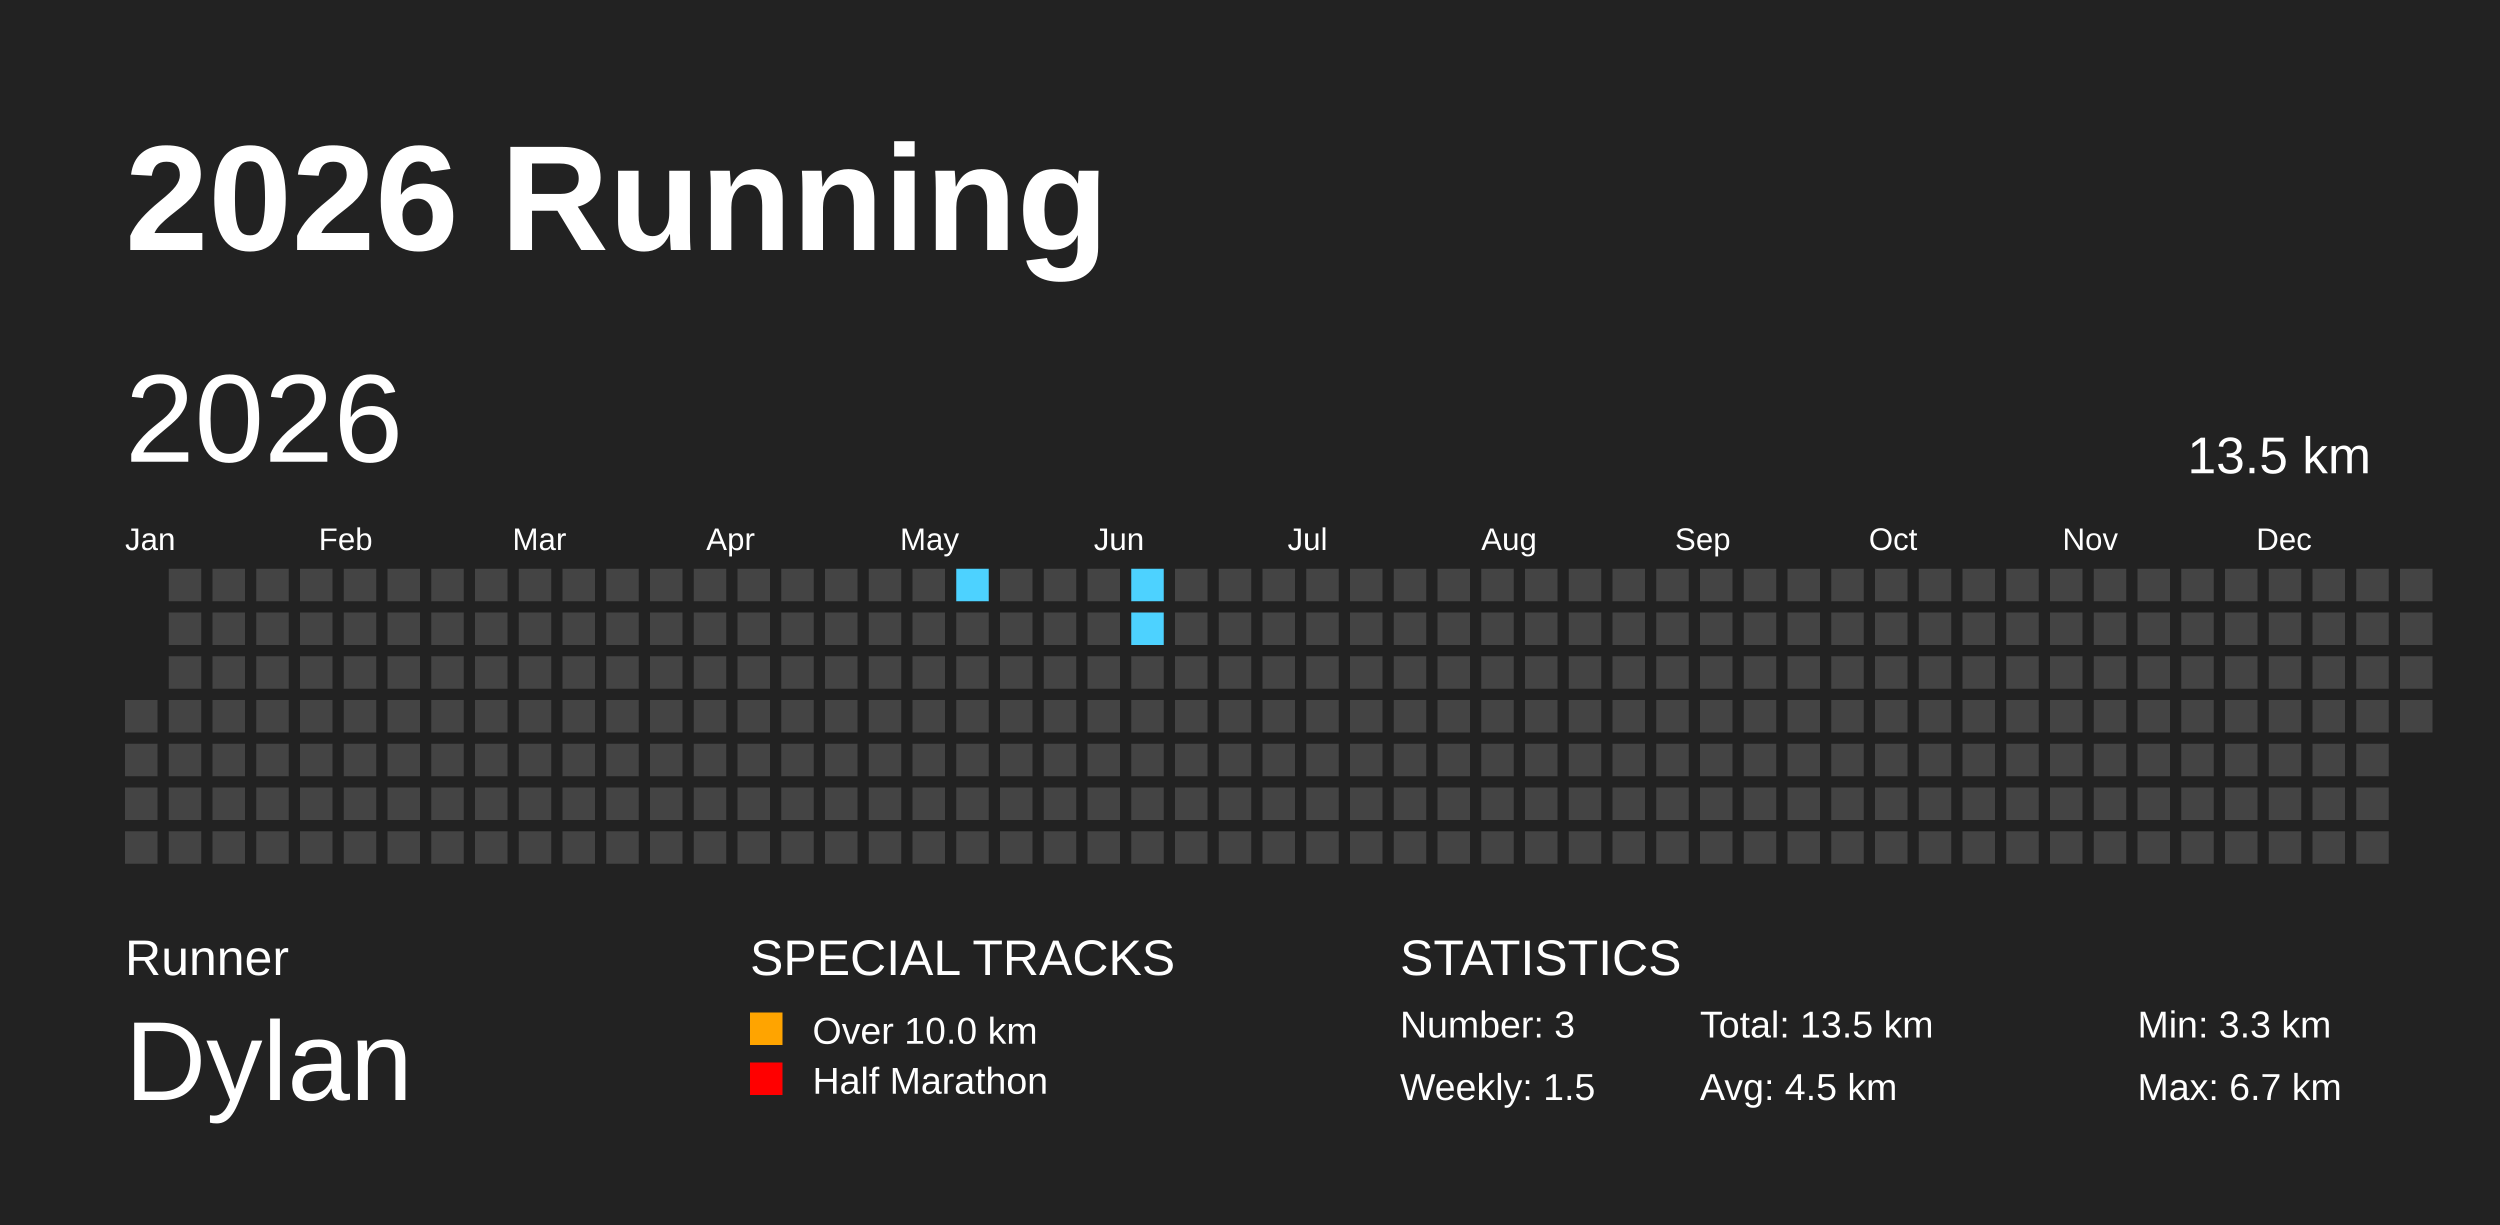
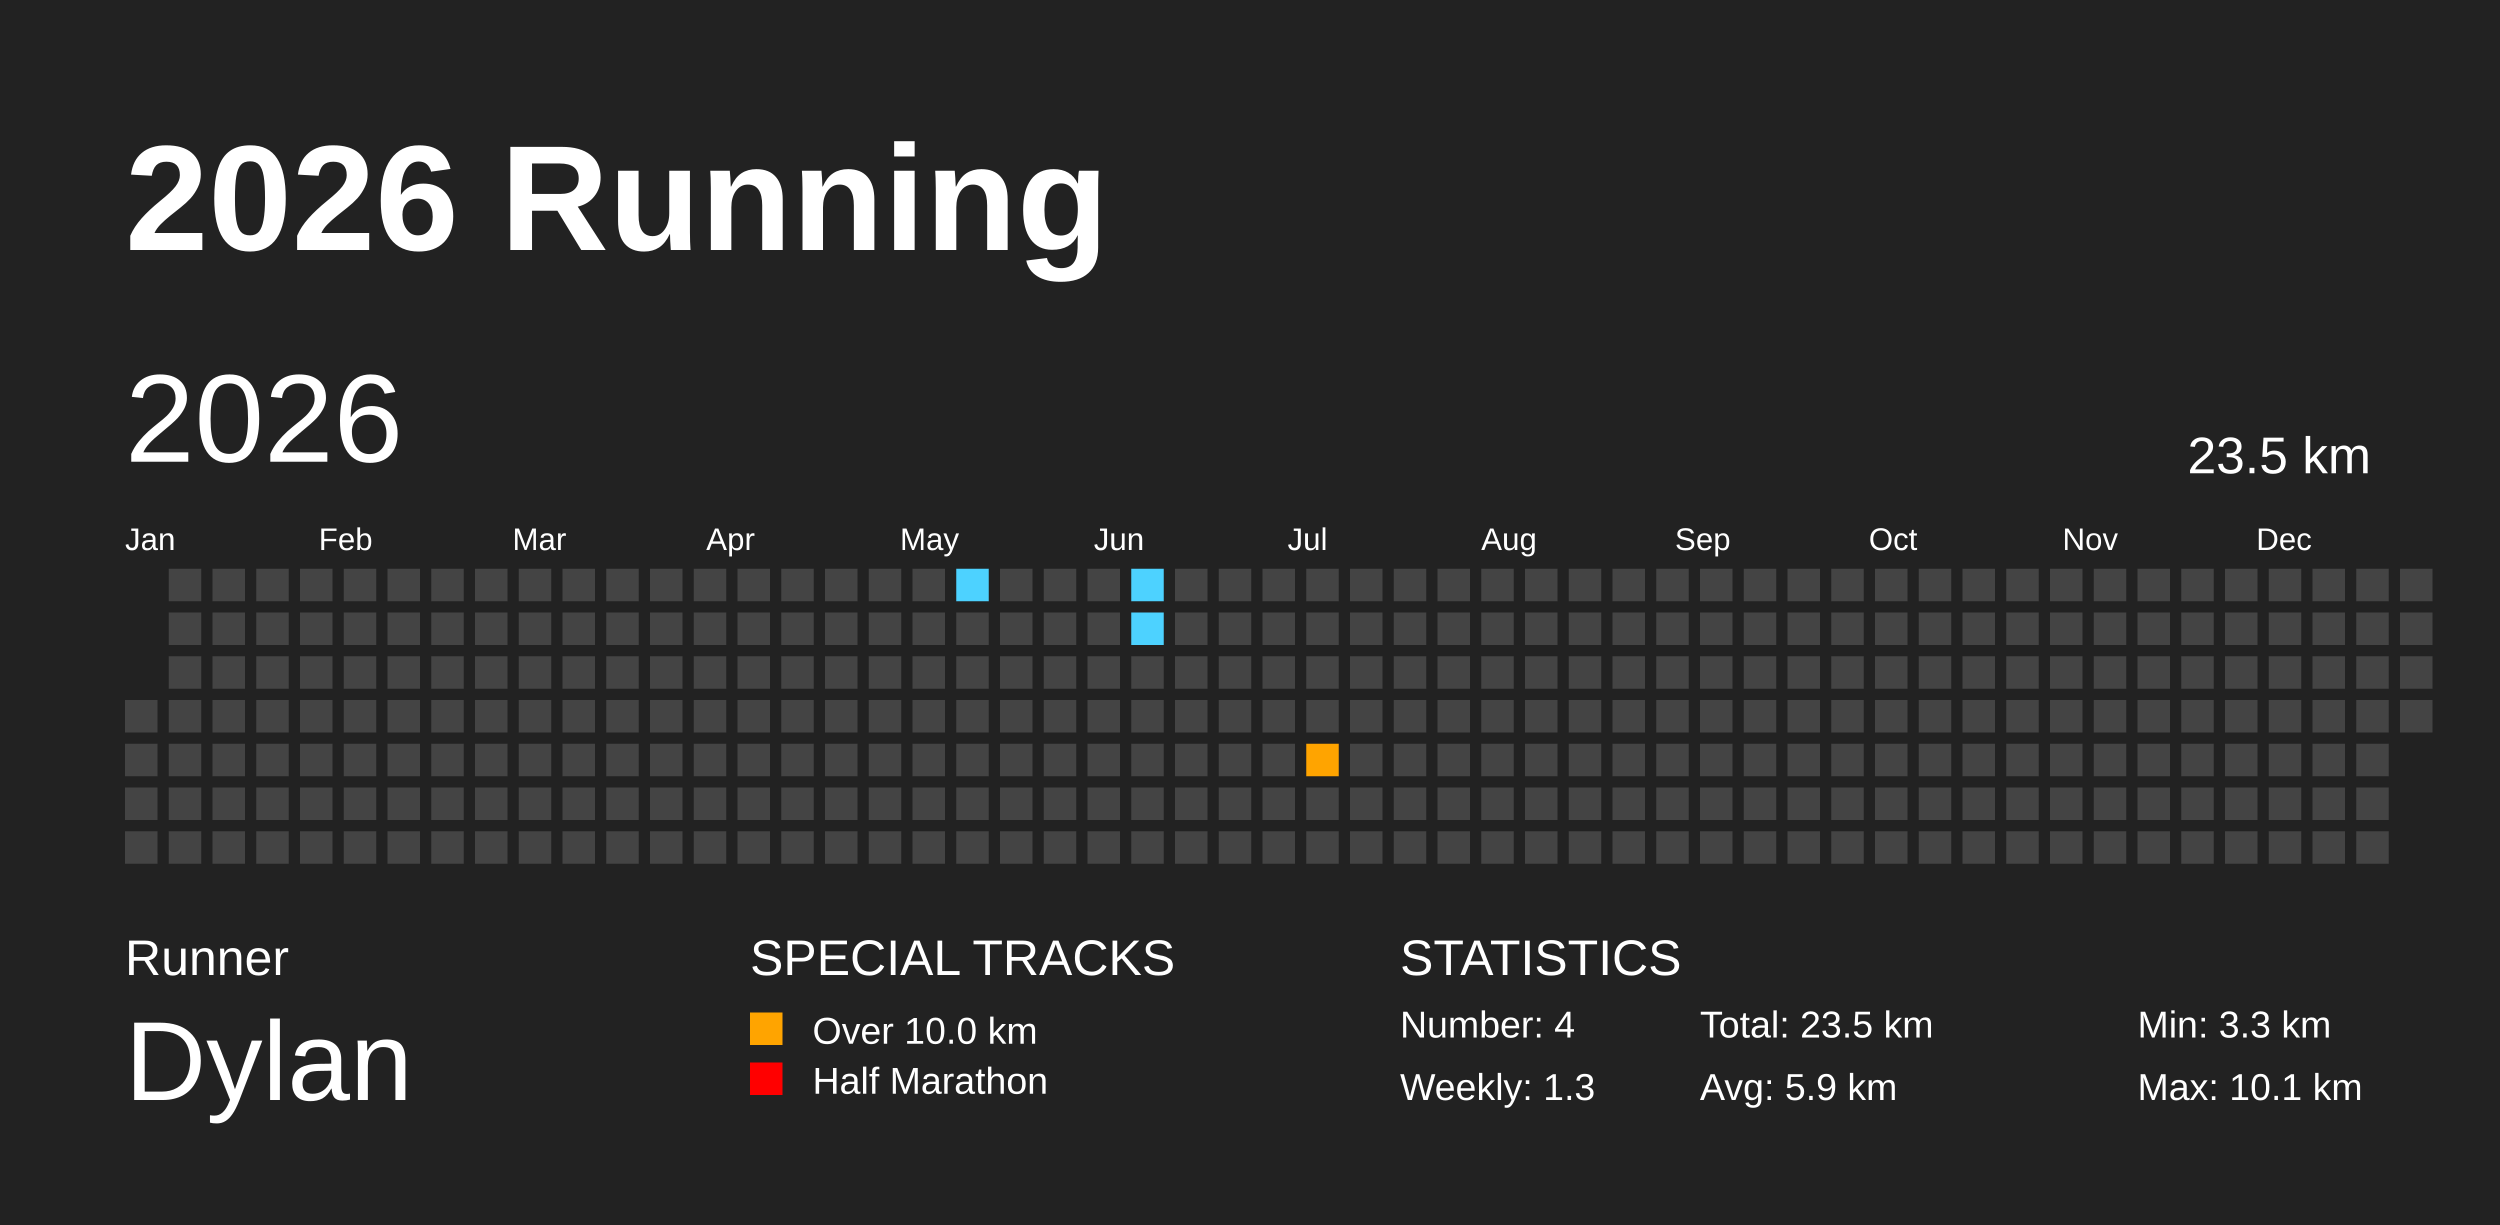
<svg xmlns="http://www.w3.org/2000/svg" baseProfile="full" height="98mm" version="1.1" viewBox="0,0,200,98" width="200mm">
  <defs>
    <pattern height="2" id="indoor-stripe" patternUnits="userSpaceOnUse" width="2">
      <line stroke="white" stroke-opacity="0.45" stroke-width="0.5" x1="0" x2="2" y1="2" y2="0" />
    </pattern>
  </defs>
  <rect fill="#222222" height="98" width="200" x="0" y="0" />
  <text fill="#FFFFFF" style="font-size:12px; font-family:Arial; font-weight:bold;" x="10" y="20">2026 Running</text>
  <text fill="#FFFFFF" style="font-size:4px; font-family:Arial" x="10" y="78">Runner</text>
  <text fill="#FFFFFF" style="font-size:9px; font-family:Arial" x="10" y="88">Dylan</text>
  <text fill="#FFFFFF" style="font-size:4px; font-family:Arial" x="60" y="78">SPECIAL TRACKS</text>
  <rect fill="#ffa400" height="2.6" width="2.6" x="60" y="81" />
  <text fill="#FFFFFF" style="font-size:3px; font-family:Arial" x="65" y="83.5">Over 10.0 km</text>
  <rect fill="#ff0000" height="2.6" width="2.6" x="60" y="85" />
  <text fill="#FFFFFF" style="font-size:3px; font-family:Arial" x="65" y="87.5">Half Marathon</text>
  <text fill="#FFFFFF" style="font-size:4px; font-family:Arial" x="112" y="78">STATISTICS</text>
-   <text fill="#FFFFFF" style="font-size:3px; font-family:Arial" x="112" y="83">Number: 3</text>
-   <text fill="#FFFFFF" style="font-size:3px; font-family:Arial" x="112" y="88">Weekly: 1.5</text>
-   <text fill="#FFFFFF" style="font-size:3px; font-family:Arial" x="136" y="83">Total: 13.5 km</text>
-   <text fill="#FFFFFF" style="font-size:3px; font-family:Arial" x="136" y="88">Avg: 4.5 km</text>
+   <text fill="#FFFFFF" style="font-size:3px; font-family:Arial" x="112" y="83">Number: 4</text>
+   <text fill="#FFFFFF" style="font-size:3px; font-family:Arial" x="112" y="88">Weekly: 1.3</text>
+   <text fill="#FFFFFF" style="font-size:3px; font-family:Arial" x="136" y="83">Total: 23.5 km</text>
+   <text fill="#FFFFFF" style="font-size:3px; font-family:Arial" x="136" y="88">Avg: 5.9 km</text>
  <text fill="#FFFFFF" style="font-size:3px; font-family:Arial" x="171" y="83">Min: 3.3 km</text>
-   <text fill="#FFFFFF" style="font-size:3px; font-family:Arial" x="171" y="88">Max: 6.7 km</text>
+   <text fill="#FFFFFF" style="font-size:3px; font-family:Arial" x="171" y="88">Max: 10.1 km</text>
  <text dominant-baseline="hanging" fill="#FFFFFF" style="font-size:10.0px; font-family:Arial;" x="10" y="30">2026</text>
-   <text dominant-baseline="hanging" fill="#FFFFFF" style="font-size:4.125px; font-family:Arial;" x="175" y="35">13.5 km</text>
+   <text dominant-baseline="hanging" fill="#FFFFFF" style="font-size:4.125px; font-family:Arial;" x="175" y="35">23.5 km</text>
  <text fill="#FFFFFF" style="font-size:2.5px; font-family:Arial" x="10.0" y="44">Jan</text>
  <text fill="#FFFFFF" style="font-size:2.5px; font-family:Arial" x="25.5" y="44">Feb</text>
  <text fill="#FFFFFF" style="font-size:2.5px; font-family:Arial" x="41.0" y="44">Mar</text>
  <text fill="#FFFFFF" style="font-size:2.5px; font-family:Arial" x="56.5" y="44">Apr</text>
  <text fill="#FFFFFF" style="font-size:2.5px; font-family:Arial" x="72.0" y="44">May</text>
  <text fill="#FFFFFF" style="font-size:2.5px; font-family:Arial" x="87.5" y="44">Jun</text>
  <text fill="#FFFFFF" style="font-size:2.5px; font-family:Arial" x="103.0" y="44">Jul</text>
  <text fill="#FFFFFF" style="font-size:2.5px; font-family:Arial" x="118.5" y="44">Aug</text>
  <text fill="#FFFFFF" style="font-size:2.5px; font-family:Arial" x="134.0" y="44">Sep</text>
  <text fill="#FFFFFF" style="font-size:2.5px; font-family:Arial" x="149.5" y="44">Oct</text>
  <text fill="#FFFFFF" style="font-size:2.5px; font-family:Arial" x="165.0" y="44">Nov</text>
  <text fill="#FFFFFF" style="font-size:2.5px; font-family:Arial" x="180.5" y="44">Dec</text>
  <rect fill="#444444" height="2.6" width="2.6" x="10.0" y="56.0" />
  <rect fill="#444444" height="2.6" width="2.6" x="10.0" y="59.5" />
  <rect fill="#444444" height="2.6" width="2.6" x="10.0" y="63.0" />
  <rect fill="#444444" height="2.6" width="2.6" x="10.0" y="66.5" />
  <rect fill="#444444" height="2.6" width="2.6" x="13.5" y="45.5" />
  <rect fill="#444444" height="2.6" width="2.6" x="13.5" y="49.0" />
  <rect fill="#444444" height="2.6" width="2.6" x="13.5" y="52.5" />
  <rect fill="#444444" height="2.6" width="2.6" x="13.5" y="56.0" />
  <rect fill="#444444" height="2.6" width="2.6" x="13.5" y="59.5" />
  <rect fill="#444444" height="2.6" width="2.6" x="13.5" y="63.0" />
  <rect fill="#444444" height="2.6" width="2.6" x="13.5" y="66.5" />
  <rect fill="#444444" height="2.6" width="2.6" x="17.0" y="45.5" />
  <rect fill="#444444" height="2.6" width="2.6" x="17.0" y="49.0" />
  <rect fill="#444444" height="2.6" width="2.6" x="17.0" y="52.5" />
  <rect fill="#444444" height="2.6" width="2.6" x="17.0" y="56.0" />
  <rect fill="#444444" height="2.6" width="2.6" x="17.0" y="59.5" />
  <rect fill="#444444" height="2.6" width="2.6" x="17.0" y="63.0" />
  <rect fill="#444444" height="2.6" width="2.6" x="17.0" y="66.5" />
  <rect fill="#444444" height="2.6" width="2.6" x="20.5" y="45.5" />
  <rect fill="#444444" height="2.6" width="2.6" x="20.5" y="49.0" />
  <rect fill="#444444" height="2.6" width="2.6" x="20.5" y="52.5" />
  <rect fill="#444444" height="2.6" width="2.6" x="20.5" y="56.0" />
  <rect fill="#444444" height="2.6" width="2.6" x="20.5" y="59.5" />
  <rect fill="#444444" height="2.6" width="2.6" x="20.5" y="63.0" />
  <rect fill="#444444" height="2.6" width="2.6" x="20.5" y="66.5" />
  <rect fill="#444444" height="2.6" width="2.6" x="24.0" y="45.5" />
  <rect fill="#444444" height="2.6" width="2.6" x="24.0" y="49.0" />
  <rect fill="#444444" height="2.6" width="2.6" x="24.0" y="52.5" />
  <rect fill="#444444" height="2.6" width="2.6" x="24.0" y="56.0" />
  <rect fill="#444444" height="2.6" width="2.6" x="24.0" y="59.5" />
  <rect fill="#444444" height="2.6" width="2.6" x="24.0" y="63.0" />
  <rect fill="#444444" height="2.6" width="2.6" x="24.0" y="66.5" />
  <rect fill="#444444" height="2.6" width="2.6" x="27.5" y="45.5" />
  <rect fill="#444444" height="2.6" width="2.6" x="27.5" y="49.0" />
  <rect fill="#444444" height="2.6" width="2.6" x="27.5" y="52.5" />
  <rect fill="#444444" height="2.6" width="2.6" x="27.5" y="56.0" />
  <rect fill="#444444" height="2.6" width="2.6" x="27.5" y="59.5" />
  <rect fill="#444444" height="2.6" width="2.6" x="27.5" y="63.0" />
  <rect fill="#444444" height="2.6" width="2.6" x="27.5" y="66.5" />
  <rect fill="#444444" height="2.6" width="2.6" x="31.0" y="45.5" />
  <rect fill="#444444" height="2.6" width="2.6" x="31.0" y="49.0" />
  <rect fill="#444444" height="2.6" width="2.6" x="31.0" y="52.5" />
  <rect fill="#444444" height="2.6" width="2.6" x="31.0" y="56.0" />
  <rect fill="#444444" height="2.6" width="2.6" x="31.0" y="59.5" />
  <rect fill="#444444" height="2.6" width="2.6" x="31.0" y="63.0" />
  <rect fill="#444444" height="2.6" width="2.6" x="31.0" y="66.5" />
  <rect fill="#444444" height="2.6" width="2.6" x="34.5" y="45.5" />
  <rect fill="#444444" height="2.6" width="2.6" x="34.5" y="49.0" />
  <rect fill="#444444" height="2.6" width="2.6" x="34.5" y="52.5" />
  <rect fill="#444444" height="2.6" width="2.6" x="34.5" y="56.0" />
  <rect fill="#444444" height="2.6" width="2.6" x="34.5" y="59.5" />
  <rect fill="#444444" height="2.6" width="2.6" x="34.5" y="63.0" />
  <rect fill="#444444" height="2.6" width="2.6" x="34.5" y="66.5" />
  <rect fill="#444444" height="2.6" width="2.6" x="38.0" y="45.5" />
  <rect fill="#444444" height="2.6" width="2.6" x="38.0" y="49.0" />
  <rect fill="#444444" height="2.6" width="2.6" x="38.0" y="52.5" />
  <rect fill="#444444" height="2.6" width="2.6" x="38.0" y="56.0" />
  <rect fill="#444444" height="2.6" width="2.6" x="38.0" y="59.5" />
  <rect fill="#444444" height="2.6" width="2.6" x="38.0" y="63.0" />
  <rect fill="#444444" height="2.6" width="2.6" x="38.0" y="66.5" />
  <rect fill="#444444" height="2.6" width="2.6" x="41.5" y="45.5" />
  <rect fill="#444444" height="2.6" width="2.6" x="41.5" y="49.0" />
  <rect fill="#444444" height="2.6" width="2.6" x="41.5" y="52.5" />
  <rect fill="#444444" height="2.6" width="2.6" x="41.5" y="56.0" />
  <rect fill="#444444" height="2.6" width="2.6" x="41.5" y="59.5" />
  <rect fill="#444444" height="2.6" width="2.6" x="41.5" y="63.0" />
  <rect fill="#444444" height="2.6" width="2.6" x="41.5" y="66.5" />
  <rect fill="#444444" height="2.6" width="2.6" x="45.0" y="45.5" />
  <rect fill="#444444" height="2.6" width="2.6" x="45.0" y="49.0" />
  <rect fill="#444444" height="2.6" width="2.6" x="45.0" y="52.5" />
  <rect fill="#444444" height="2.6" width="2.6" x="45.0" y="56.0" />
  <rect fill="#444444" height="2.6" width="2.6" x="45.0" y="59.5" />
  <rect fill="#444444" height="2.6" width="2.6" x="45.0" y="63.0" />
  <rect fill="#444444" height="2.6" width="2.6" x="45.0" y="66.5" />
  <rect fill="#444444" height="2.6" width="2.6" x="48.5" y="45.5" />
  <rect fill="#444444" height="2.6" width="2.6" x="48.5" y="49.0" />
  <rect fill="#444444" height="2.6" width="2.6" x="48.5" y="52.5" />
  <rect fill="#444444" height="2.6" width="2.6" x="48.5" y="56.0" />
  <rect fill="#444444" height="2.6" width="2.6" x="48.5" y="59.5" />
  <rect fill="#444444" height="2.6" width="2.6" x="48.5" y="63.0" />
  <rect fill="#444444" height="2.6" width="2.6" x="48.5" y="66.5" />
  <rect fill="#444444" height="2.6" width="2.6" x="52.0" y="45.5" />
  <rect fill="#444444" height="2.6" width="2.6" x="52.0" y="49.0" />
  <rect fill="#444444" height="2.6" width="2.6" x="52.0" y="52.5" />
  <rect fill="#444444" height="2.6" width="2.6" x="52.0" y="56.0" />
  <rect fill="#444444" height="2.6" width="2.6" x="52.0" y="59.5" />
  <rect fill="#444444" height="2.6" width="2.6" x="52.0" y="63.0" />
  <rect fill="#444444" height="2.6" width="2.6" x="52.0" y="66.5" />
  <rect fill="#444444" height="2.6" width="2.6" x="55.5" y="45.5" />
  <rect fill="#444444" height="2.6" width="2.6" x="55.5" y="49.0" />
  <rect fill="#444444" height="2.6" width="2.6" x="55.5" y="52.5" />
  <rect fill="#444444" height="2.6" width="2.6" x="55.5" y="56.0" />
  <rect fill="#444444" height="2.6" width="2.6" x="55.5" y="59.5" />
  <rect fill="#444444" height="2.6" width="2.6" x="55.5" y="63.0" />
  <rect fill="#444444" height="2.6" width="2.6" x="55.5" y="66.5" />
  <rect fill="#444444" height="2.6" width="2.6" x="59.0" y="45.5" />
  <rect fill="#444444" height="2.6" width="2.6" x="59.0" y="49.0" />
  <rect fill="#444444" height="2.6" width="2.6" x="59.0" y="52.5" />
  <rect fill="#444444" height="2.6" width="2.6" x="59.0" y="56.0" />
  <rect fill="#444444" height="2.6" width="2.6" x="59.0" y="59.5" />
  <rect fill="#444444" height="2.6" width="2.6" x="59.0" y="63.0" />
  <rect fill="#444444" height="2.6" width="2.6" x="59.0" y="66.5" />
  <rect fill="#444444" height="2.6" width="2.6" x="62.5" y="45.5" />
  <rect fill="#444444" height="2.6" width="2.6" x="62.5" y="49.0" />
  <rect fill="#444444" height="2.6" width="2.6" x="62.5" y="52.5" />
  <rect fill="#444444" height="2.6" width="2.6" x="62.5" y="56.0" />
  <rect fill="#444444" height="2.6" width="2.6" x="62.5" y="59.5" />
  <rect fill="#444444" height="2.6" width="2.6" x="62.5" y="63.0" />
  <rect fill="#444444" height="2.6" width="2.6" x="62.5" y="66.5" />
  <rect fill="#444444" height="2.6" width="2.6" x="66.0" y="45.5" />
  <rect fill="#444444" height="2.6" width="2.6" x="66.0" y="49.0" />
  <rect fill="#444444" height="2.6" width="2.6" x="66.0" y="52.5" />
  <rect fill="#444444" height="2.6" width="2.6" x="66.0" y="56.0" />
  <rect fill="#444444" height="2.6" width="2.6" x="66.0" y="59.5" />
  <rect fill="#444444" height="2.6" width="2.6" x="66.0" y="63.0" />
  <rect fill="#444444" height="2.6" width="2.6" x="66.0" y="66.5" />
  <rect fill="#444444" height="2.6" width="2.6" x="69.5" y="45.5" />
  <rect fill="#444444" height="2.6" width="2.6" x="69.5" y="49.0" />
  <rect fill="#444444" height="2.6" width="2.6" x="69.5" y="52.5" />
  <rect fill="#444444" height="2.6" width="2.6" x="69.5" y="56.0" />
  <rect fill="#444444" height="2.6" width="2.6" x="69.5" y="59.5" />
  <rect fill="#444444" height="2.6" width="2.6" x="69.5" y="63.0" />
  <rect fill="#444444" height="2.6" width="2.6" x="69.5" y="66.5" />
  <rect fill="#444444" height="2.6" width="2.6" x="73.0" y="45.5" />
  <rect fill="#444444" height="2.6" width="2.6" x="73.0" y="49.0" />
  <rect fill="#444444" height="2.6" width="2.6" x="73.0" y="52.5" />
  <rect fill="#444444" height="2.6" width="2.6" x="73.0" y="56.0" />
  <rect fill="#444444" height="2.6" width="2.6" x="73.0" y="59.5" />
  <rect fill="#444444" height="2.6" width="2.6" x="73.0" y="63.0" />
  <rect fill="#444444" height="2.6" width="2.6" x="73.0" y="66.5" />
  <rect fill="#4DD2FF" height="2.6" width="2.6" x="76.5" y="45.5" />
  <rect fill="#444444" height="2.6" width="2.6" x="76.5" y="49.0" />
  <rect fill="#444444" height="2.6" width="2.6" x="76.5" y="52.5" />
  <rect fill="#444444" height="2.6" width="2.6" x="76.5" y="56.0" />
  <rect fill="#444444" height="2.6" width="2.6" x="76.5" y="59.5" />
  <rect fill="#444444" height="2.6" width="2.6" x="76.5" y="63.0" />
  <rect fill="#444444" height="2.6" width="2.6" x="76.5" y="66.5" />
  <rect fill="#444444" height="2.6" width="2.6" x="80.0" y="45.5" />
  <rect fill="#444444" height="2.6" width="2.6" x="80.0" y="49.0" />
  <rect fill="#444444" height="2.6" width="2.6" x="80.0" y="52.5" />
  <rect fill="#444444" height="2.6" width="2.6" x="80.0" y="56.0" />
  <rect fill="#444444" height="2.6" width="2.6" x="80.0" y="59.5" />
  <rect fill="#444444" height="2.6" width="2.6" x="80.0" y="63.0" />
  <rect fill="#444444" height="2.6" width="2.6" x="80.0" y="66.5" />
  <rect fill="#444444" height="2.6" width="2.6" x="83.5" y="45.5" />
  <rect fill="#444444" height="2.6" width="2.6" x="83.5" y="49.0" />
  <rect fill="#444444" height="2.6" width="2.6" x="83.5" y="52.5" />
  <rect fill="#444444" height="2.6" width="2.6" x="83.5" y="56.0" />
  <rect fill="#444444" height="2.6" width="2.6" x="83.5" y="59.5" />
  <rect fill="#444444" height="2.6" width="2.6" x="83.5" y="63.0" />
  <rect fill="#444444" height="2.6" width="2.6" x="83.5" y="66.5" />
  <rect fill="#444444" height="2.6" width="2.6" x="87.0" y="45.5" />
  <rect fill="#444444" height="2.6" width="2.6" x="87.0" y="49.0" />
  <rect fill="#444444" height="2.6" width="2.6" x="87.0" y="52.5" />
  <rect fill="#444444" height="2.6" width="2.6" x="87.0" y="56.0" />
  <rect fill="#444444" height="2.6" width="2.6" x="87.0" y="59.5" />
  <rect fill="#444444" height="2.6" width="2.6" x="87.0" y="63.0" />
  <rect fill="#444444" height="2.6" width="2.6" x="87.0" y="66.5" />
  <rect fill="#4DD2FF" height="2.6" width="2.6" x="90.5" y="45.5" />
  <rect fill="#4DD2FF" height="2.6" width="2.6" x="90.5" y="49.0" />
  <rect fill="#444444" height="2.6" width="2.6" x="90.5" y="52.5" />
  <rect fill="#444444" height="2.6" width="2.6" x="90.5" y="56.0" />
  <rect fill="#444444" height="2.6" width="2.6" x="90.5" y="59.5" />
  <rect fill="#444444" height="2.6" width="2.6" x="90.5" y="63.0" />
  <rect fill="#444444" height="2.6" width="2.6" x="90.5" y="66.5" />
  <rect fill="#444444" height="2.6" width="2.6" x="94.0" y="45.5" />
  <rect fill="#444444" height="2.6" width="2.6" x="94.0" y="49.0" />
  <rect fill="#444444" height="2.6" width="2.6" x="94.0" y="52.5" />
  <rect fill="#444444" height="2.6" width="2.6" x="94.0" y="56.0" />
  <rect fill="#444444" height="2.6" width="2.6" x="94.0" y="59.5" />
  <rect fill="#444444" height="2.6" width="2.6" x="94.0" y="63.0" />
  <rect fill="#444444" height="2.6" width="2.6" x="94.0" y="66.5" />
  <rect fill="#444444" height="2.6" width="2.6" x="97.5" y="45.5" />
  <rect fill="#444444" height="2.6" width="2.6" x="97.5" y="49.0" />
  <rect fill="#444444" height="2.6" width="2.6" x="97.5" y="52.5" />
  <rect fill="#444444" height="2.6" width="2.6" x="97.5" y="56.0" />
  <rect fill="#444444" height="2.6" width="2.6" x="97.5" y="59.5" />
  <rect fill="#444444" height="2.6" width="2.6" x="97.5" y="63.0" />
  <rect fill="#444444" height="2.6" width="2.6" x="97.5" y="66.5" />
  <rect fill="#444444" height="2.6" width="2.6" x="101.0" y="45.5" />
  <rect fill="#444444" height="2.6" width="2.6" x="101.0" y="49.0" />
  <rect fill="#444444" height="2.6" width="2.6" x="101.0" y="52.5" />
  <rect fill="#444444" height="2.6" width="2.6" x="101.0" y="56.0" />
  <rect fill="#444444" height="2.6" width="2.6" x="101.0" y="59.5" />
  <rect fill="#444444" height="2.6" width="2.6" x="101.0" y="63.0" />
  <rect fill="#444444" height="2.6" width="2.6" x="101.0" y="66.5" />
  <rect fill="#444444" height="2.6" width="2.6" x="104.5" y="45.5" />
  <rect fill="#444444" height="2.6" width="2.6" x="104.5" y="49.0" />
  <rect fill="#444444" height="2.6" width="2.6" x="104.5" y="52.5" />
  <rect fill="#444444" height="2.6" width="2.6" x="104.5" y="56.0" />
-   <rect fill="#444444" height="2.6" width="2.6" x="104.5" y="59.5" />
+   <rect fill="#ffa400" height="2.6" width="2.6" x="104.5" y="59.5" />
  <rect fill="#444444" height="2.6" width="2.6" x="104.5" y="63.0" />
  <rect fill="#444444" height="2.6" width="2.6" x="104.5" y="66.5" />
  <rect fill="#444444" height="2.6" width="2.6" x="108.0" y="45.5" />
  <rect fill="#444444" height="2.6" width="2.6" x="108.0" y="49.0" />
  <rect fill="#444444" height="2.6" width="2.6" x="108.0" y="52.5" />
  <rect fill="#444444" height="2.6" width="2.6" x="108.0" y="56.0" />
  <rect fill="#444444" height="2.6" width="2.6" x="108.0" y="59.5" />
  <rect fill="#444444" height="2.6" width="2.6" x="108.0" y="63.0" />
  <rect fill="#444444" height="2.6" width="2.6" x="108.0" y="66.5" />
  <rect fill="#444444" height="2.6" width="2.6" x="111.5" y="45.5" />
  <rect fill="#444444" height="2.6" width="2.6" x="111.5" y="49.0" />
  <rect fill="#444444" height="2.6" width="2.6" x="111.5" y="52.5" />
  <rect fill="#444444" height="2.6" width="2.6" x="111.5" y="56.0" />
  <rect fill="#444444" height="2.6" width="2.6" x="111.5" y="59.5" />
  <rect fill="#444444" height="2.6" width="2.6" x="111.5" y="63.0" />
  <rect fill="#444444" height="2.6" width="2.6" x="111.5" y="66.5" />
  <rect fill="#444444" height="2.6" width="2.6" x="115.0" y="45.5" />
  <rect fill="#444444" height="2.6" width="2.6" x="115.0" y="49.0" />
  <rect fill="#444444" height="2.6" width="2.6" x="115.0" y="52.5" />
  <rect fill="#444444" height="2.6" width="2.6" x="115.0" y="56.0" />
  <rect fill="#444444" height="2.6" width="2.6" x="115.0" y="59.5" />
  <rect fill="#444444" height="2.6" width="2.6" x="115.0" y="63.0" />
  <rect fill="#444444" height="2.6" width="2.6" x="115.0" y="66.5" />
  <rect fill="#444444" height="2.6" width="2.6" x="118.5" y="45.5" />
  <rect fill="#444444" height="2.6" width="2.6" x="118.5" y="49.0" />
  <rect fill="#444444" height="2.6" width="2.6" x="118.5" y="52.5" />
  <rect fill="#444444" height="2.6" width="2.6" x="118.5" y="56.0" />
  <rect fill="#444444" height="2.6" width="2.6" x="118.5" y="59.5" />
  <rect fill="#444444" height="2.6" width="2.6" x="118.5" y="63.0" />
  <rect fill="#444444" height="2.6" width="2.6" x="118.5" y="66.5" />
  <rect fill="#444444" height="2.6" width="2.6" x="122.0" y="45.5" />
  <rect fill="#444444" height="2.6" width="2.6" x="122.0" y="49.0" />
  <rect fill="#444444" height="2.6" width="2.6" x="122.0" y="52.5" />
  <rect fill="#444444" height="2.6" width="2.6" x="122.0" y="56.0" />
  <rect fill="#444444" height="2.6" width="2.6" x="122.0" y="59.5" />
  <rect fill="#444444" height="2.6" width="2.6" x="122.0" y="63.0" />
  <rect fill="#444444" height="2.6" width="2.6" x="122.0" y="66.5" />
  <rect fill="#444444" height="2.6" width="2.6" x="125.5" y="45.5" />
  <rect fill="#444444" height="2.6" width="2.6" x="125.5" y="49.0" />
  <rect fill="#444444" height="2.6" width="2.6" x="125.5" y="52.5" />
  <rect fill="#444444" height="2.6" width="2.6" x="125.5" y="56.0" />
  <rect fill="#444444" height="2.6" width="2.6" x="125.5" y="59.5" />
  <rect fill="#444444" height="2.6" width="2.6" x="125.5" y="63.0" />
  <rect fill="#444444" height="2.6" width="2.6" x="125.5" y="66.5" />
  <rect fill="#444444" height="2.6" width="2.6" x="129.0" y="45.5" />
  <rect fill="#444444" height="2.6" width="2.6" x="129.0" y="49.0" />
  <rect fill="#444444" height="2.6" width="2.6" x="129.0" y="52.5" />
  <rect fill="#444444" height="2.6" width="2.6" x="129.0" y="56.0" />
  <rect fill="#444444" height="2.6" width="2.6" x="129.0" y="59.5" />
  <rect fill="#444444" height="2.6" width="2.6" x="129.0" y="63.0" />
  <rect fill="#444444" height="2.6" width="2.6" x="129.0" y="66.5" />
  <rect fill="#444444" height="2.6" width="2.6" x="132.5" y="45.5" />
  <rect fill="#444444" height="2.6" width="2.6" x="132.5" y="49.0" />
  <rect fill="#444444" height="2.6" width="2.6" x="132.5" y="52.5" />
  <rect fill="#444444" height="2.6" width="2.6" x="132.5" y="56.0" />
  <rect fill="#444444" height="2.6" width="2.6" x="132.5" y="59.5" />
  <rect fill="#444444" height="2.6" width="2.6" x="132.5" y="63.0" />
  <rect fill="#444444" height="2.6" width="2.6" x="132.5" y="66.5" />
  <rect fill="#444444" height="2.6" width="2.6" x="136.0" y="45.5" />
  <rect fill="#444444" height="2.6" width="2.6" x="136.0" y="49.0" />
  <rect fill="#444444" height="2.6" width="2.6" x="136.0" y="52.5" />
  <rect fill="#444444" height="2.6" width="2.6" x="136.0" y="56.0" />
  <rect fill="#444444" height="2.6" width="2.6" x="136.0" y="59.5" />
  <rect fill="#444444" height="2.6" width="2.6" x="136.0" y="63.0" />
  <rect fill="#444444" height="2.6" width="2.6" x="136.0" y="66.5" />
  <rect fill="#444444" height="2.6" width="2.6" x="139.5" y="45.5" />
  <rect fill="#444444" height="2.6" width="2.6" x="139.5" y="49.0" />
  <rect fill="#444444" height="2.6" width="2.6" x="139.5" y="52.5" />
  <rect fill="#444444" height="2.6" width="2.6" x="139.5" y="56.0" />
  <rect fill="#444444" height="2.6" width="2.6" x="139.5" y="59.5" />
  <rect fill="#444444" height="2.6" width="2.6" x="139.5" y="63.0" />
  <rect fill="#444444" height="2.6" width="2.6" x="139.5" y="66.5" />
  <rect fill="#444444" height="2.6" width="2.6" x="143.0" y="45.5" />
  <rect fill="#444444" height="2.6" width="2.6" x="143.0" y="49.0" />
  <rect fill="#444444" height="2.6" width="2.6" x="143.0" y="52.5" />
  <rect fill="#444444" height="2.6" width="2.6" x="143.0" y="56.0" />
  <rect fill="#444444" height="2.6" width="2.6" x="143.0" y="59.5" />
  <rect fill="#444444" height="2.6" width="2.6" x="143.0" y="63.0" />
  <rect fill="#444444" height="2.6" width="2.6" x="143.0" y="66.5" />
  <rect fill="#444444" height="2.6" width="2.6" x="146.5" y="45.5" />
  <rect fill="#444444" height="2.6" width="2.6" x="146.5" y="49.0" />
  <rect fill="#444444" height="2.6" width="2.6" x="146.5" y="52.5" />
  <rect fill="#444444" height="2.6" width="2.6" x="146.5" y="56.0" />
  <rect fill="#444444" height="2.6" width="2.6" x="146.5" y="59.5" />
  <rect fill="#444444" height="2.6" width="2.6" x="146.5" y="63.0" />
  <rect fill="#444444" height="2.6" width="2.6" x="146.5" y="66.5" />
  <rect fill="#444444" height="2.6" width="2.6" x="150.0" y="45.5" />
  <rect fill="#444444" height="2.6" width="2.6" x="150.0" y="49.0" />
  <rect fill="#444444" height="2.6" width="2.6" x="150.0" y="52.5" />
  <rect fill="#444444" height="2.6" width="2.6" x="150.0" y="56.0" />
  <rect fill="#444444" height="2.6" width="2.6" x="150.0" y="59.5" />
  <rect fill="#444444" height="2.6" width="2.6" x="150.0" y="63.0" />
  <rect fill="#444444" height="2.6" width="2.6" x="150.0" y="66.5" />
  <rect fill="#444444" height="2.6" width="2.6" x="153.5" y="45.5" />
  <rect fill="#444444" height="2.6" width="2.6" x="153.5" y="49.0" />
  <rect fill="#444444" height="2.6" width="2.6" x="153.5" y="52.5" />
  <rect fill="#444444" height="2.6" width="2.6" x="153.5" y="56.0" />
  <rect fill="#444444" height="2.6" width="2.6" x="153.5" y="59.5" />
  <rect fill="#444444" height="2.6" width="2.6" x="153.5" y="63.0" />
  <rect fill="#444444" height="2.6" width="2.6" x="153.5" y="66.5" />
  <rect fill="#444444" height="2.6" width="2.6" x="157.0" y="45.5" />
  <rect fill="#444444" height="2.6" width="2.6" x="157.0" y="49.0" />
  <rect fill="#444444" height="2.6" width="2.6" x="157.0" y="52.5" />
  <rect fill="#444444" height="2.6" width="2.6" x="157.0" y="56.0" />
  <rect fill="#444444" height="2.6" width="2.6" x="157.0" y="59.5" />
  <rect fill="#444444" height="2.6" width="2.6" x="157.0" y="63.0" />
  <rect fill="#444444" height="2.6" width="2.6" x="157.0" y="66.5" />
  <rect fill="#444444" height="2.6" width="2.6" x="160.5" y="45.5" />
  <rect fill="#444444" height="2.6" width="2.6" x="160.5" y="49.0" />
  <rect fill="#444444" height="2.6" width="2.6" x="160.5" y="52.5" />
  <rect fill="#444444" height="2.6" width="2.6" x="160.5" y="56.0" />
  <rect fill="#444444" height="2.6" width="2.6" x="160.5" y="59.5" />
  <rect fill="#444444" height="2.6" width="2.6" x="160.5" y="63.0" />
  <rect fill="#444444" height="2.6" width="2.6" x="160.5" y="66.5" />
  <rect fill="#444444" height="2.6" width="2.6" x="164.0" y="45.5" />
  <rect fill="#444444" height="2.6" width="2.6" x="164.0" y="49.0" />
  <rect fill="#444444" height="2.6" width="2.6" x="164.0" y="52.5" />
  <rect fill="#444444" height="2.6" width="2.6" x="164.0" y="56.0" />
  <rect fill="#444444" height="2.6" width="2.6" x="164.0" y="59.5" />
  <rect fill="#444444" height="2.6" width="2.6" x="164.0" y="63.0" />
  <rect fill="#444444" height="2.6" width="2.6" x="164.0" y="66.5" />
  <rect fill="#444444" height="2.6" width="2.6" x="167.5" y="45.5" />
  <rect fill="#444444" height="2.6" width="2.6" x="167.5" y="49.0" />
  <rect fill="#444444" height="2.6" width="2.6" x="167.5" y="52.5" />
  <rect fill="#444444" height="2.6" width="2.6" x="167.5" y="56.0" />
  <rect fill="#444444" height="2.6" width="2.6" x="167.5" y="59.5" />
  <rect fill="#444444" height="2.6" width="2.6" x="167.5" y="63.0" />
  <rect fill="#444444" height="2.6" width="2.6" x="167.5" y="66.5" />
  <rect fill="#444444" height="2.6" width="2.6" x="171.0" y="45.5" />
  <rect fill="#444444" height="2.6" width="2.6" x="171.0" y="49.0" />
  <rect fill="#444444" height="2.6" width="2.6" x="171.0" y="52.5" />
  <rect fill="#444444" height="2.6" width="2.6" x="171.0" y="56.0" />
  <rect fill="#444444" height="2.6" width="2.6" x="171.0" y="59.5" />
  <rect fill="#444444" height="2.6" width="2.6" x="171.0" y="63.0" />
  <rect fill="#444444" height="2.6" width="2.6" x="171.0" y="66.5" />
  <rect fill="#444444" height="2.6" width="2.6" x="174.5" y="45.5" />
  <rect fill="#444444" height="2.6" width="2.6" x="174.5" y="49.0" />
  <rect fill="#444444" height="2.6" width="2.6" x="174.5" y="52.5" />
  <rect fill="#444444" height="2.6" width="2.6" x="174.5" y="56.0" />
  <rect fill="#444444" height="2.6" width="2.6" x="174.5" y="59.5" />
  <rect fill="#444444" height="2.6" width="2.6" x="174.5" y="63.0" />
  <rect fill="#444444" height="2.6" width="2.6" x="174.5" y="66.5" />
  <rect fill="#444444" height="2.6" width="2.6" x="178.0" y="45.5" />
  <rect fill="#444444" height="2.6" width="2.6" x="178.0" y="49.0" />
  <rect fill="#444444" height="2.6" width="2.6" x="178.0" y="52.5" />
  <rect fill="#444444" height="2.6" width="2.6" x="178.0" y="56.0" />
  <rect fill="#444444" height="2.6" width="2.6" x="178.0" y="59.5" />
  <rect fill="#444444" height="2.6" width="2.6" x="178.0" y="63.0" />
  <rect fill="#444444" height="2.6" width="2.6" x="178.0" y="66.5" />
  <rect fill="#444444" height="2.6" width="2.6" x="181.5" y="45.5" />
  <rect fill="#444444" height="2.6" width="2.6" x="181.5" y="49.0" />
  <rect fill="#444444" height="2.6" width="2.6" x="181.5" y="52.5" />
  <rect fill="#444444" height="2.6" width="2.6" x="181.5" y="56.0" />
  <rect fill="#444444" height="2.6" width="2.6" x="181.5" y="59.5" />
  <rect fill="#444444" height="2.6" width="2.6" x="181.5" y="63.0" />
  <rect fill="#444444" height="2.6" width="2.6" x="181.5" y="66.5" />
  <rect fill="#444444" height="2.6" width="2.6" x="185.0" y="45.5" />
  <rect fill="#444444" height="2.6" width="2.6" x="185.0" y="49.0" />
  <rect fill="#444444" height="2.6" width="2.6" x="185.0" y="52.5" />
  <rect fill="#444444" height="2.6" width="2.6" x="185.0" y="56.0" />
  <rect fill="#444444" height="2.6" width="2.6" x="185.0" y="59.5" />
  <rect fill="#444444" height="2.6" width="2.6" x="185.0" y="63.0" />
  <rect fill="#444444" height="2.6" width="2.6" x="185.0" y="66.5" />
  <rect fill="#444444" height="2.6" width="2.6" x="188.5" y="45.5" />
  <rect fill="#444444" height="2.6" width="2.6" x="188.5" y="49.0" />
  <rect fill="#444444" height="2.6" width="2.6" x="188.5" y="52.5" />
  <rect fill="#444444" height="2.6" width="2.6" x="188.5" y="56.0" />
  <rect fill="#444444" height="2.6" width="2.6" x="188.5" y="59.5" />
  <rect fill="#444444" height="2.6" width="2.6" x="188.5" y="63.0" />
  <rect fill="#444444" height="2.6" width="2.6" x="188.5" y="66.5" />
  <rect fill="#444444" height="2.6" width="2.6" x="192.0" y="45.5" />
  <rect fill="#444444" height="2.6" width="2.6" x="192.0" y="49.0" />
  <rect fill="#444444" height="2.6" width="2.6" x="192.0" y="52.5" />
  <rect fill="#444444" height="2.6" width="2.6" x="192.0" y="56.0" />
</svg>
